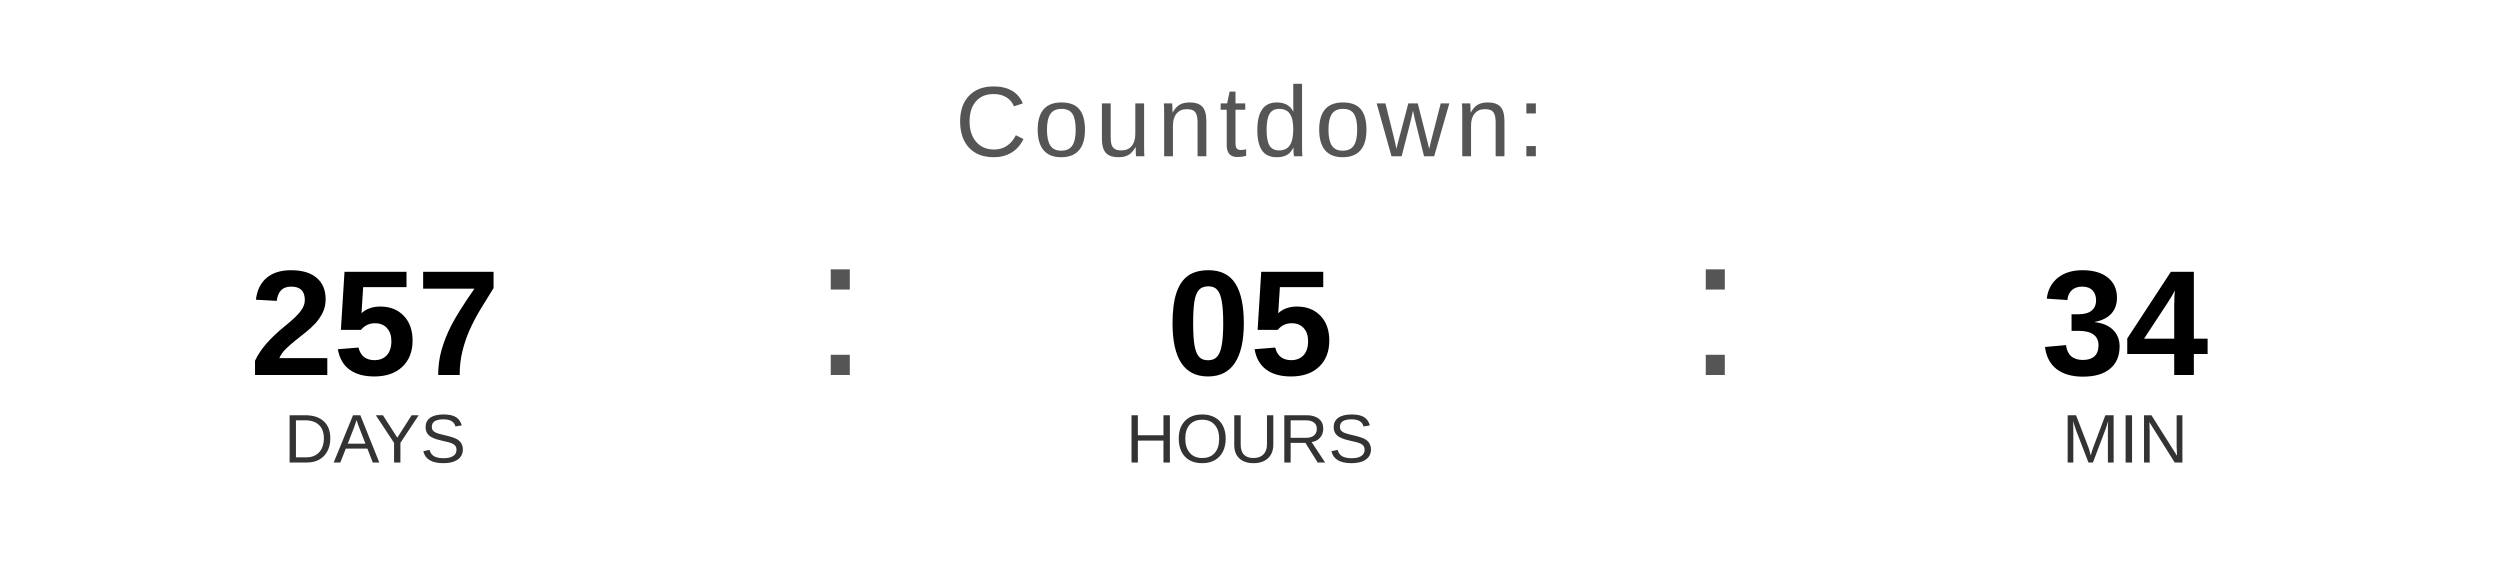
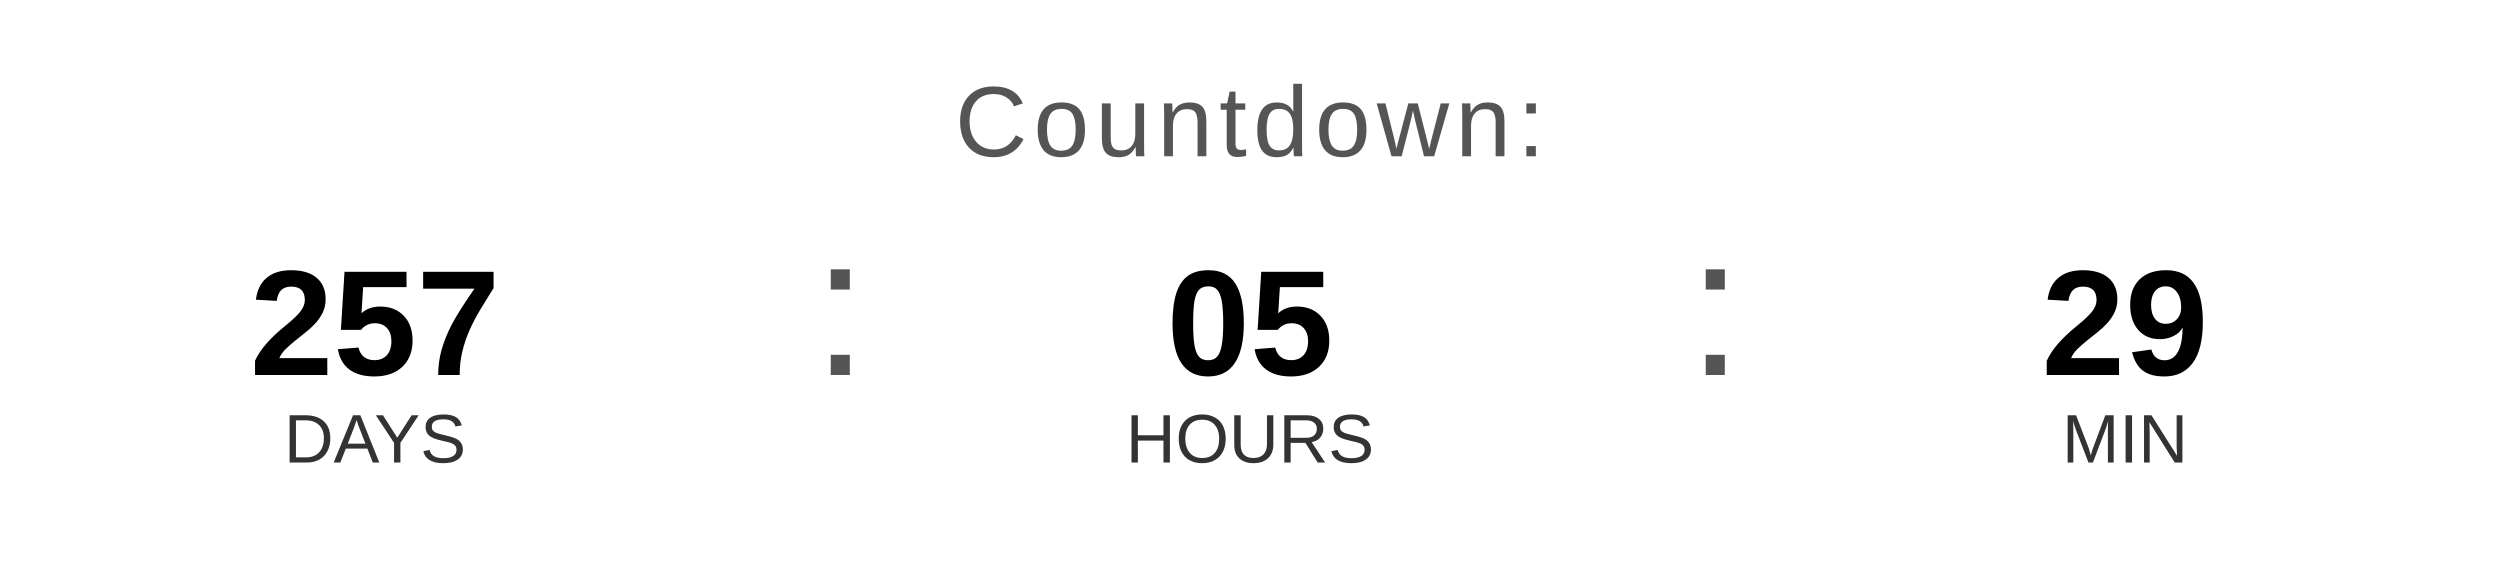
<svg xmlns="http://www.w3.org/2000/svg" width="400" height="90" viewBox="0 0 400 90">
  <text x="200" y="25" font-family="Arial, Helvetica, sans-serif" font-size="16" fill="#555555" text-anchor="middle" letter-spacing="1">
    Countdown:
  </text>
  <text x="60" y="60" font-family="Arial, Helvetica, sans-serif" font-size="24" font-weight="bold" fill="#000000" text-anchor="middle">257</text>
  <text x="60" y="74" font-family="Arial, Helvetica, sans-serif" font-size="11" fill="#333333" text-anchor="middle">DAYS</text>
  <text x="130" y="60" font-family="Arial, sans-serif" font-size="32" fill="#555555">:</text>
  <text x="200" y="60" font-family="Arial, Helvetica, sans-serif" font-size="24" font-weight="bold" fill="#000000" text-anchor="middle">05</text>
  <text x="200" y="74" font-family="Arial, Helvetica, sans-serif" font-size="11" fill="#333333" text-anchor="middle">HOURS</text>
  <text x="270" y="60" font-family="Arial, sans-serif" font-size="32" fill="#555555">:</text>
-   <text x="340" y="60" font-family="Arial, Helvetica, sans-serif" font-size="24" font-weight="bold" fill="#000000" text-anchor="middle">34</text>
+   <text x="340" y="60" font-family="Arial, Helvetica, sans-serif" font-size="24" font-weight="bold" fill="#000000" text-anchor="middle">29</text>
  <text x="340" y="74" font-family="Arial, Helvetica, sans-serif" font-size="11" fill="#333333" text-anchor="middle">MIN</text>
</svg>
